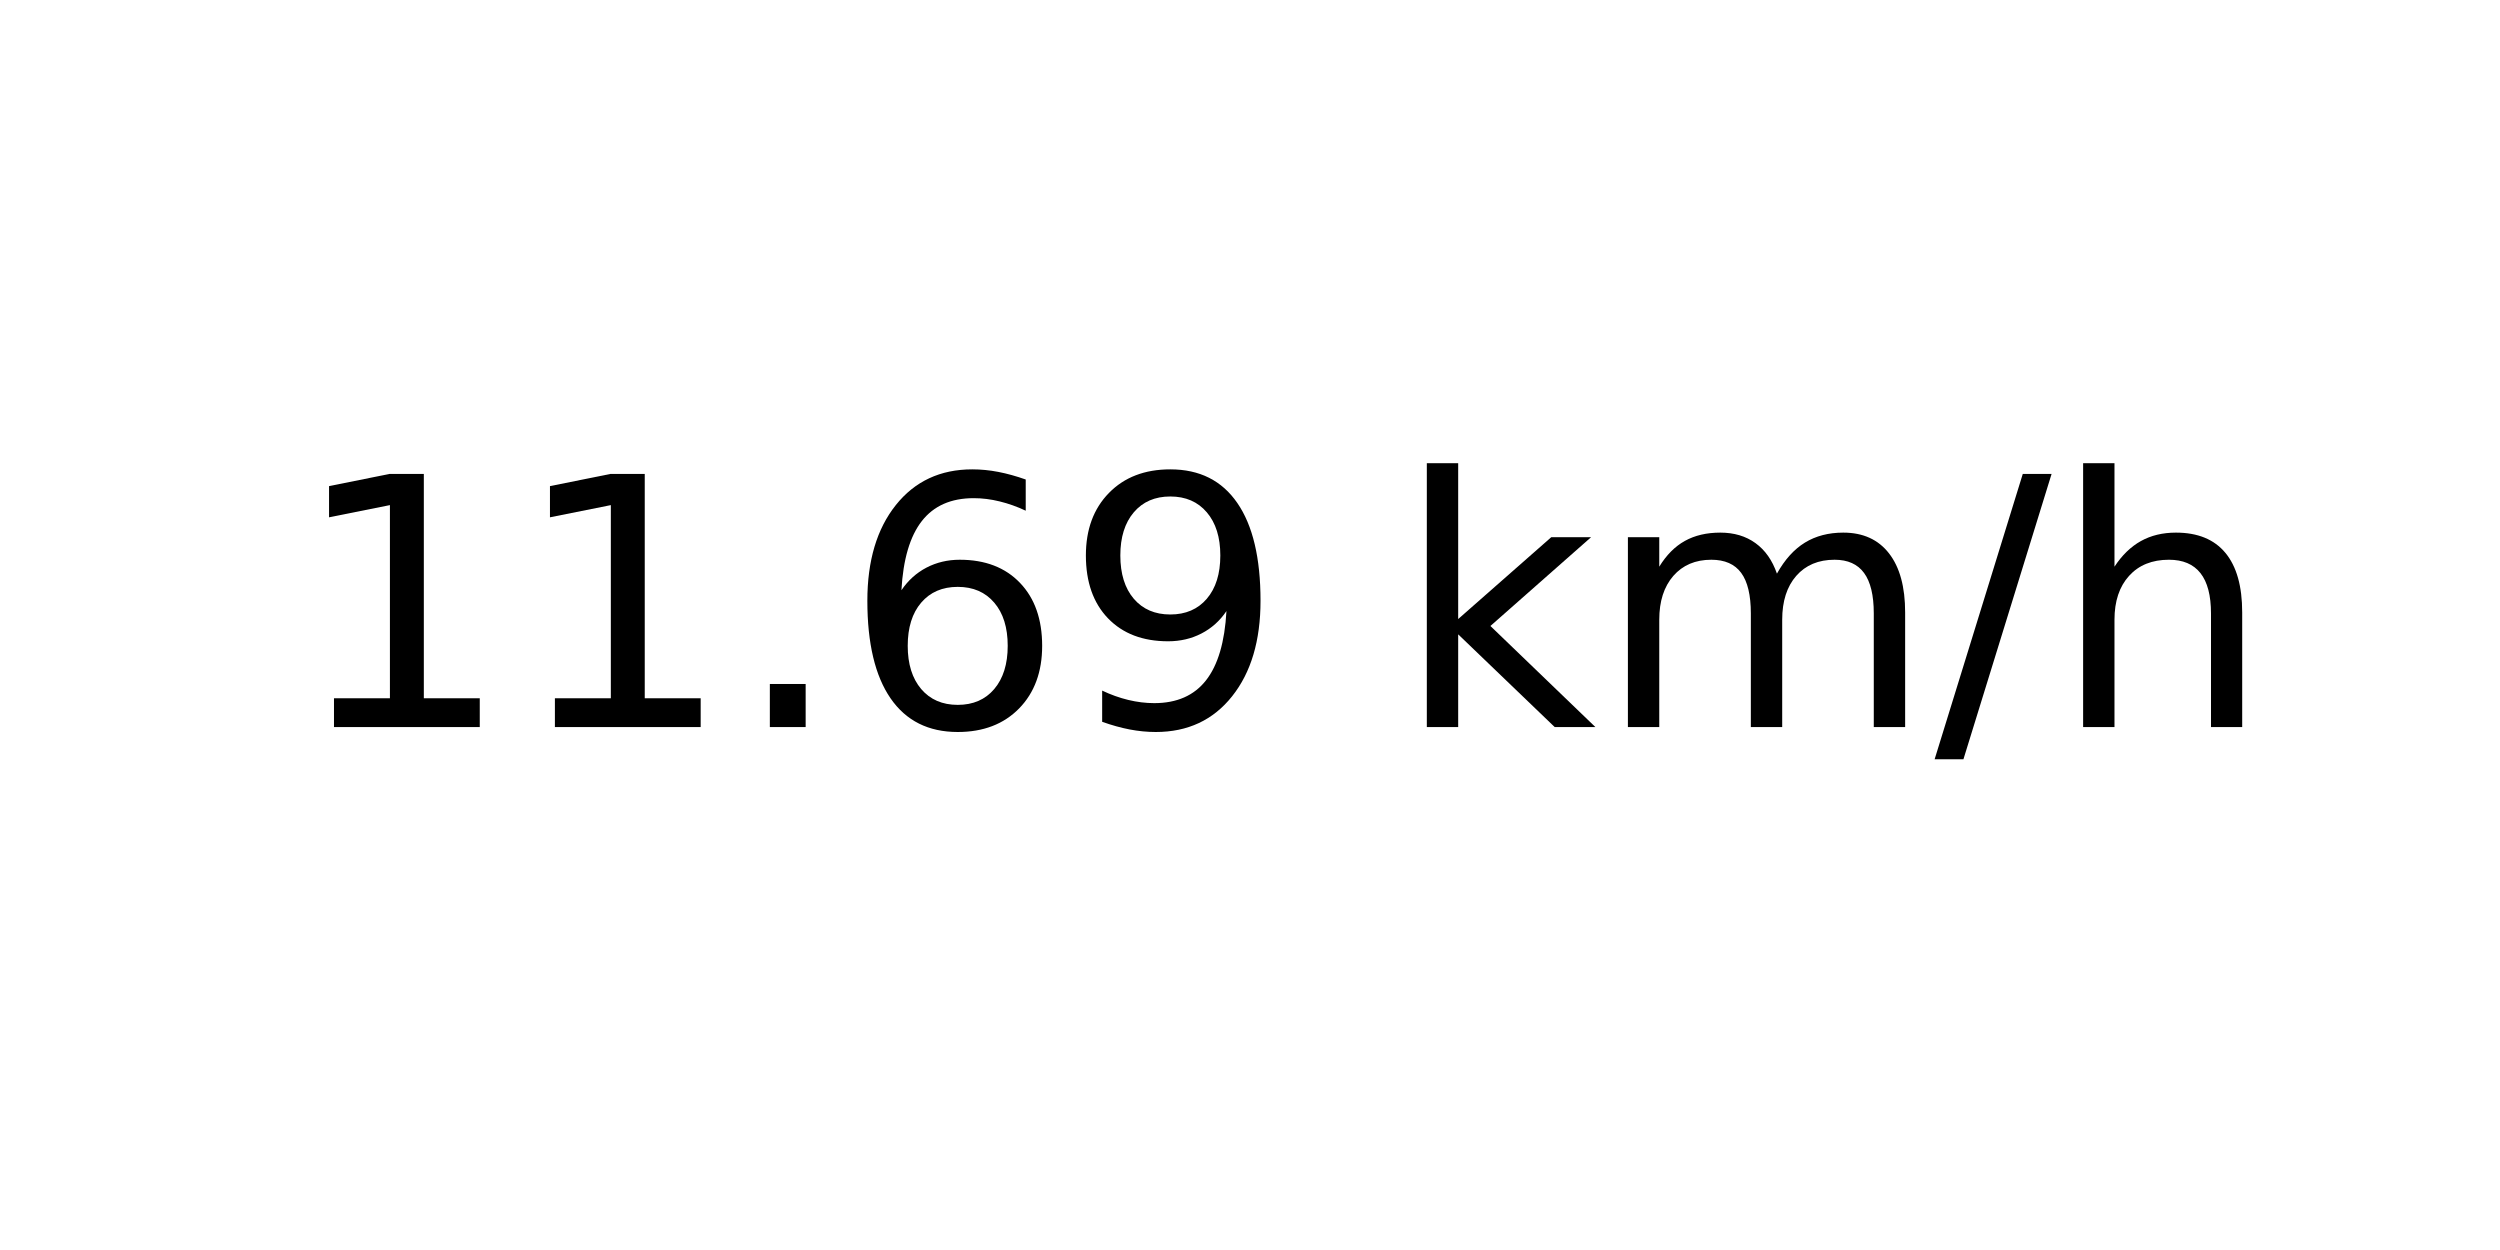
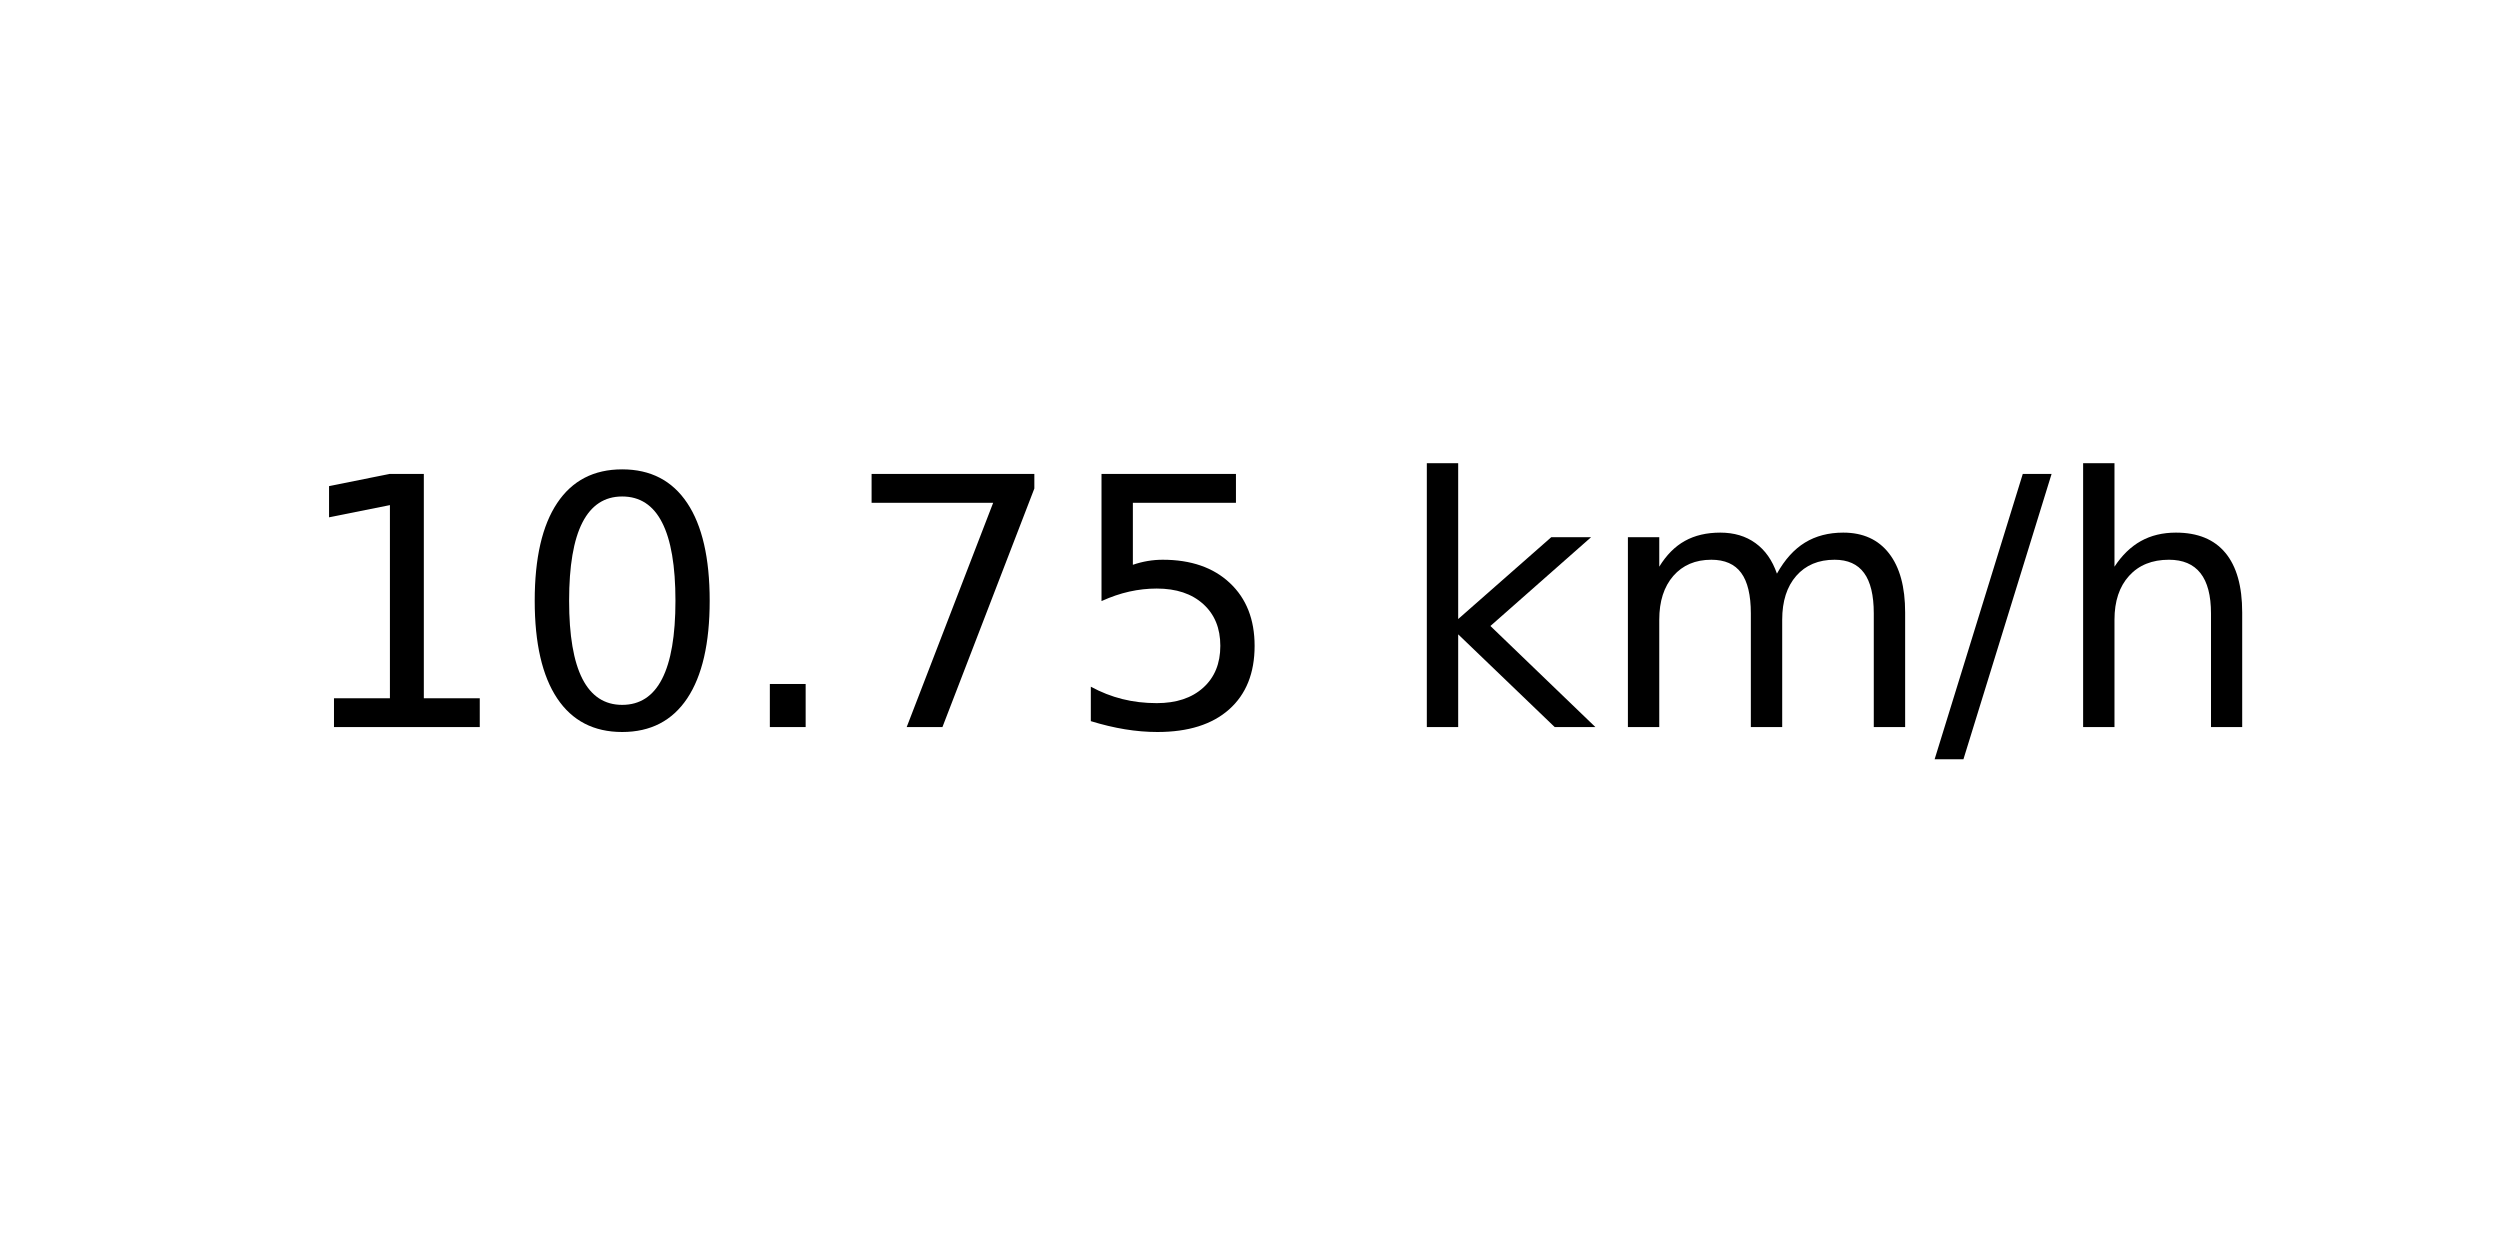
<svg xmlns="http://www.w3.org/2000/svg" xmlns:xlink="http://www.w3.org/1999/xlink" width="72pt" height="36pt" viewBox="0 0 72 36" version="1.1">
  <defs>
    <style type="text/css">*{stroke-linejoin: round; stroke-linecap: butt}</style>
  </defs>
  <g id="figure_1">
    <g id="axes_1">
      <g id="text_1">
        <g transform="translate(8.378125 20.93937) scale(0.1 -0.1)">
          <defs>
            <path id="DejaVuSans-31" d="M 794 531  L 1825 531  L 1825 4091  L 703 3866  L 703 4441  L 1819 4666  L 2450 4666  L 2450 531  L 3481 531  L 3481 0  L 794 0  L 794 531  z " transform="scale(0.015625)" />
+             <path id="DejaVuSans-30" d="M 2034 4250  Q 1547 4250 1301 3770  Q 1056 3291 1056 2328  Q 1056 1369 1301 889  Q 1547 409 2034 409  Q 2525 409 2770 889  Q 3016 1369 3016 2328  Q 3016 3291 2770 3770  Q 2525 4250 2034 4250  z M 2034 4750  Q 2819 4750 3233 4129  Q 3647 3509 3647 2328  Q 3647 1150 3233 529  Q 2819 -91 2034 -91  Q 1250 -91 836 529  Q 422 1150 422 2328  Q 422 3509 836 4129  Q 1250 4750 2034 4750  z " transform="scale(0.015625)" />
            <path id="DejaVuSans-2e" d="M 684 794  L 1344 794  L 1344 0  L 684 0  L 684 794  z " transform="scale(0.015625)" />
-             <path id="DejaVuSans-36" d="M 2113 2584  Q 1688 2584 1439 2293  Q 1191 2003 1191 1497  Q 1191 994 1439 701  Q 1688 409 2113 409  Q 2538 409 2786 701  Q 3034 994 3034 1497  Q 3034 2003 2786 2293  Q 2538 2584 2113 2584  z M 3366 4563  L 3366 3988  Q 3128 4100 2886 4159  Q 2644 4219 2406 4219  Q 1781 4219 1451 3797  Q 1122 3375 1075 2522  Q 1259 2794 1537 2939  Q 1816 3084 2150 3084  Q 2853 3084 3261 2657  Q 3669 2231 3669 1497  Q 3669 778 3244 343  Q 2819 -91 2113 -91  Q 1303 -91 875 529  Q 447 1150 447 2328  Q 447 3434 972 4092  Q 1497 4750 2381 4750  Q 2619 4750 2861 4703  Q 3103 4656 3366 4563  z " transform="scale(0.015625)" />
-             <path id="DejaVuSans-39" d="M 703 97  L 703 672  Q 941 559 1184 500  Q 1428 441 1663 441  Q 2288 441 2617 861  Q 2947 1281 2994 2138  Q 2813 1869 2534 1725  Q 2256 1581 1919 1581  Q 1219 1581 811 2004  Q 403 2428 403 3163  Q 403 3881 828 4315  Q 1253 4750 1959 4750  Q 2769 4750 3195 4129  Q 3622 3509 3622 2328  Q 3622 1225 3098 567  Q 2575 -91 1691 -91  Q 1453 -91 1209 -44  Q 966 3 703 97  z M 1959 2075  Q 2384 2075 2632 2365  Q 2881 2656 2881 3163  Q 2881 3666 2632 3958  Q 2384 4250 1959 4250  Q 1534 4250 1286 3958  Q 1038 3666 1038 3163  Q 1038 2656 1286 2365  Q 1534 2075 1959 2075  z " transform="scale(0.015625)" />
+             <path id="DejaVuSans-37" d="M 525 4666  L 3525 4666  L 3525 4397  L 1831 0  L 1172 0  L 2766 4134  L 525 4134  L 525 4666  z " transform="scale(0.015625)" />
+             <path id="DejaVuSans-35" d="M 691 4666  L 3169 4666  L 3169 4134  L 1269 4134  L 1269 2991  Q 1406 3038 1543 3061  Q 1681 3084 1819 3084  Q 2600 3084 3056 2656  Q 3513 2228 3513 1497  Q 3513 744 3044 326  Q 2575 -91 1722 -91  Q 1428 -91 1123 -41  Q 819 9 494 109  L 494 744  Q 775 591 1075 516  Q 1375 441 1709 441  Q 2250 441 2565 725  Q 2881 1009 2881 1497  Q 2881 1984 2565 2268  Q 2250 2553 1709 2553  Q 1456 2553 1204 2497  Q 953 2441 691 2322  L 691 4666  z " transform="scale(0.015625)" />
            <path id="DejaVuSans-20" transform="scale(0.015625)" />
            <path id="DejaVuSans-6b" d="M 581 4863  L 1159 4863  L 1159 1991  L 2875 3500  L 3609 3500  L 1753 1863  L 3688 0  L 2938 0  L 1159 1709  L 1159 0  L 581 0  L 581 4863  z " transform="scale(0.015625)" />
            <path id="DejaVuSans-6d" d="M 3328 2828  Q 3544 3216 3844 3400  Q 4144 3584 4550 3584  Q 5097 3584 5394 3201  Q 5691 2819 5691 2113  L 5691 0  L 5113 0  L 5113 2094  Q 5113 2597 4934 2840  Q 4756 3084 4391 3084  Q 3944 3084 3684 2787  Q 3425 2491 3425 1978  L 3425 0  L 2847 0  L 2847 2094  Q 2847 2600 2669 2842  Q 2491 3084 2119 3084  Q 1678 3084 1418 2786  Q 1159 2488 1159 1978  L 1159 0  L 581 0  L 581 3500  L 1159 3500  L 1159 2956  Q 1356 3278 1631 3431  Q 1906 3584 2284 3584  Q 2666 3584 2933 3390  Q 3200 3197 3328 2828  z " transform="scale(0.015625)" />
            <path id="DejaVuSans-2f" d="M 1625 4666  L 2156 4666  L 531 -594  L 0 -594  L 1625 4666  z " transform="scale(0.015625)" />
            <path id="DejaVuSans-68" d="M 3513 2113  L 3513 0  L 2938 0  L 2938 2094  Q 2938 2591 2744 2837  Q 2550 3084 2163 3084  Q 1697 3084 1428 2787  Q 1159 2491 1159 1978  L 1159 0  L 581 0  L 581 4863  L 1159 4863  L 1159 2956  Q 1366 3272 1645 3428  Q 1925 3584 2291 3584  Q 2894 3584 3203 3211  Q 3513 2838 3513 2113  z " transform="scale(0.015625)" />
          </defs>
          <use xlink:href="#DejaVuSans-31" />
-           <use xlink:href="#DejaVuSans-31" x="63.623" />
+           <use xlink:href="#DejaVuSans-30" x="63.623" />
          <use xlink:href="#DejaVuSans-2e" x="127.246" />
-           <use xlink:href="#DejaVuSans-36" x="159.033" />
-           <use xlink:href="#DejaVuSans-39" x="222.656" />
+           <use xlink:href="#DejaVuSans-37" x="159.033" />
+           <use xlink:href="#DejaVuSans-35" x="222.656" />
          <use xlink:href="#DejaVuSans-20" x="286.279" />
          <use xlink:href="#DejaVuSans-6b" x="318.066" />
          <use xlink:href="#DejaVuSans-6d" x="375.977" />
          <use xlink:href="#DejaVuSans-2f" x="473.389" />
          <use xlink:href="#DejaVuSans-68" x="507.08" />
        </g>
      </g>
    </g>
  </g>
</svg>
